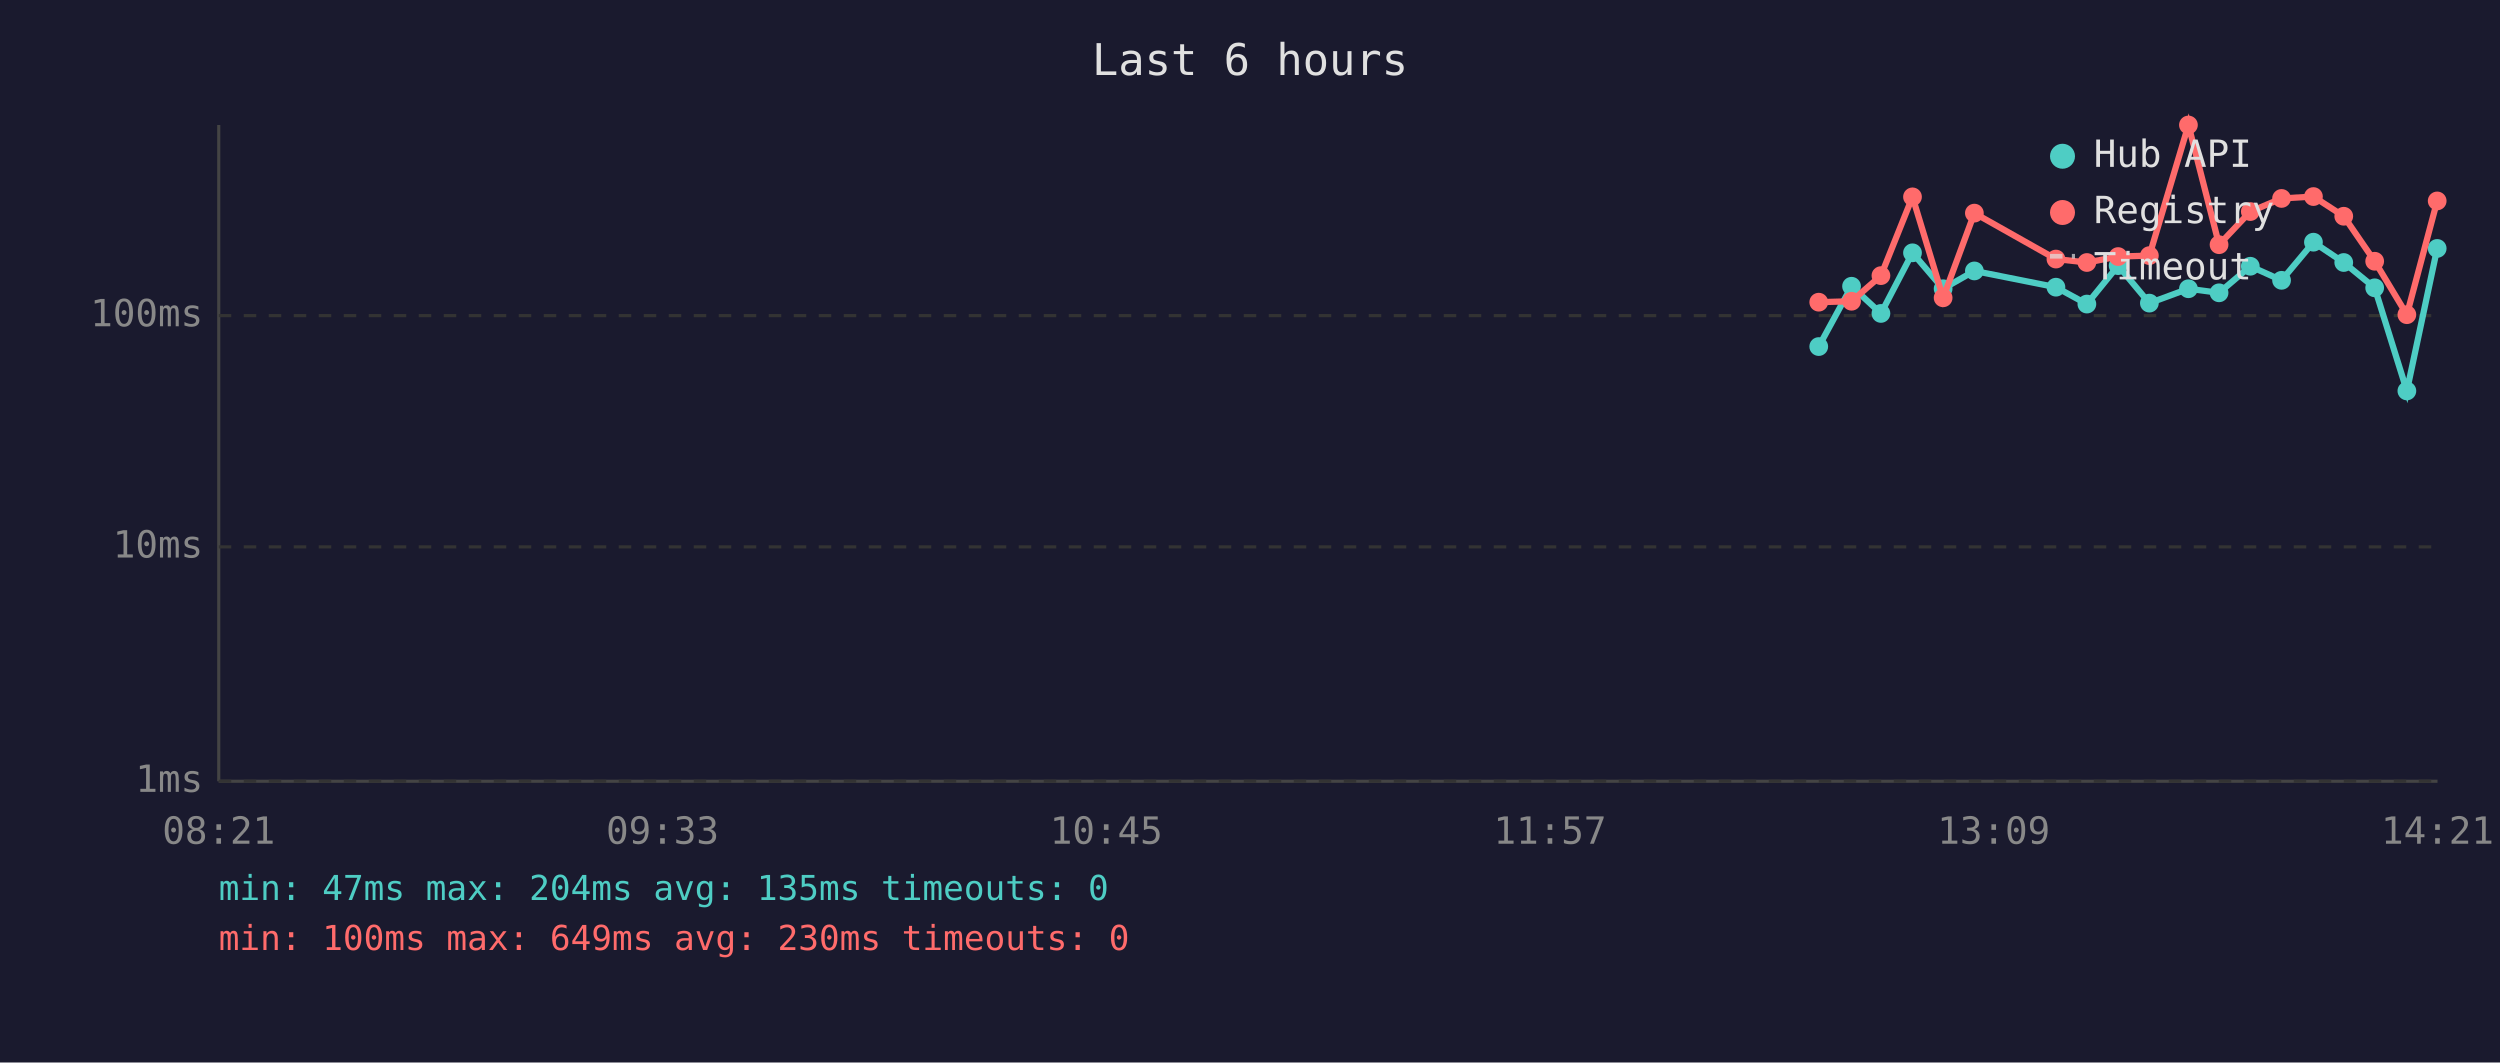
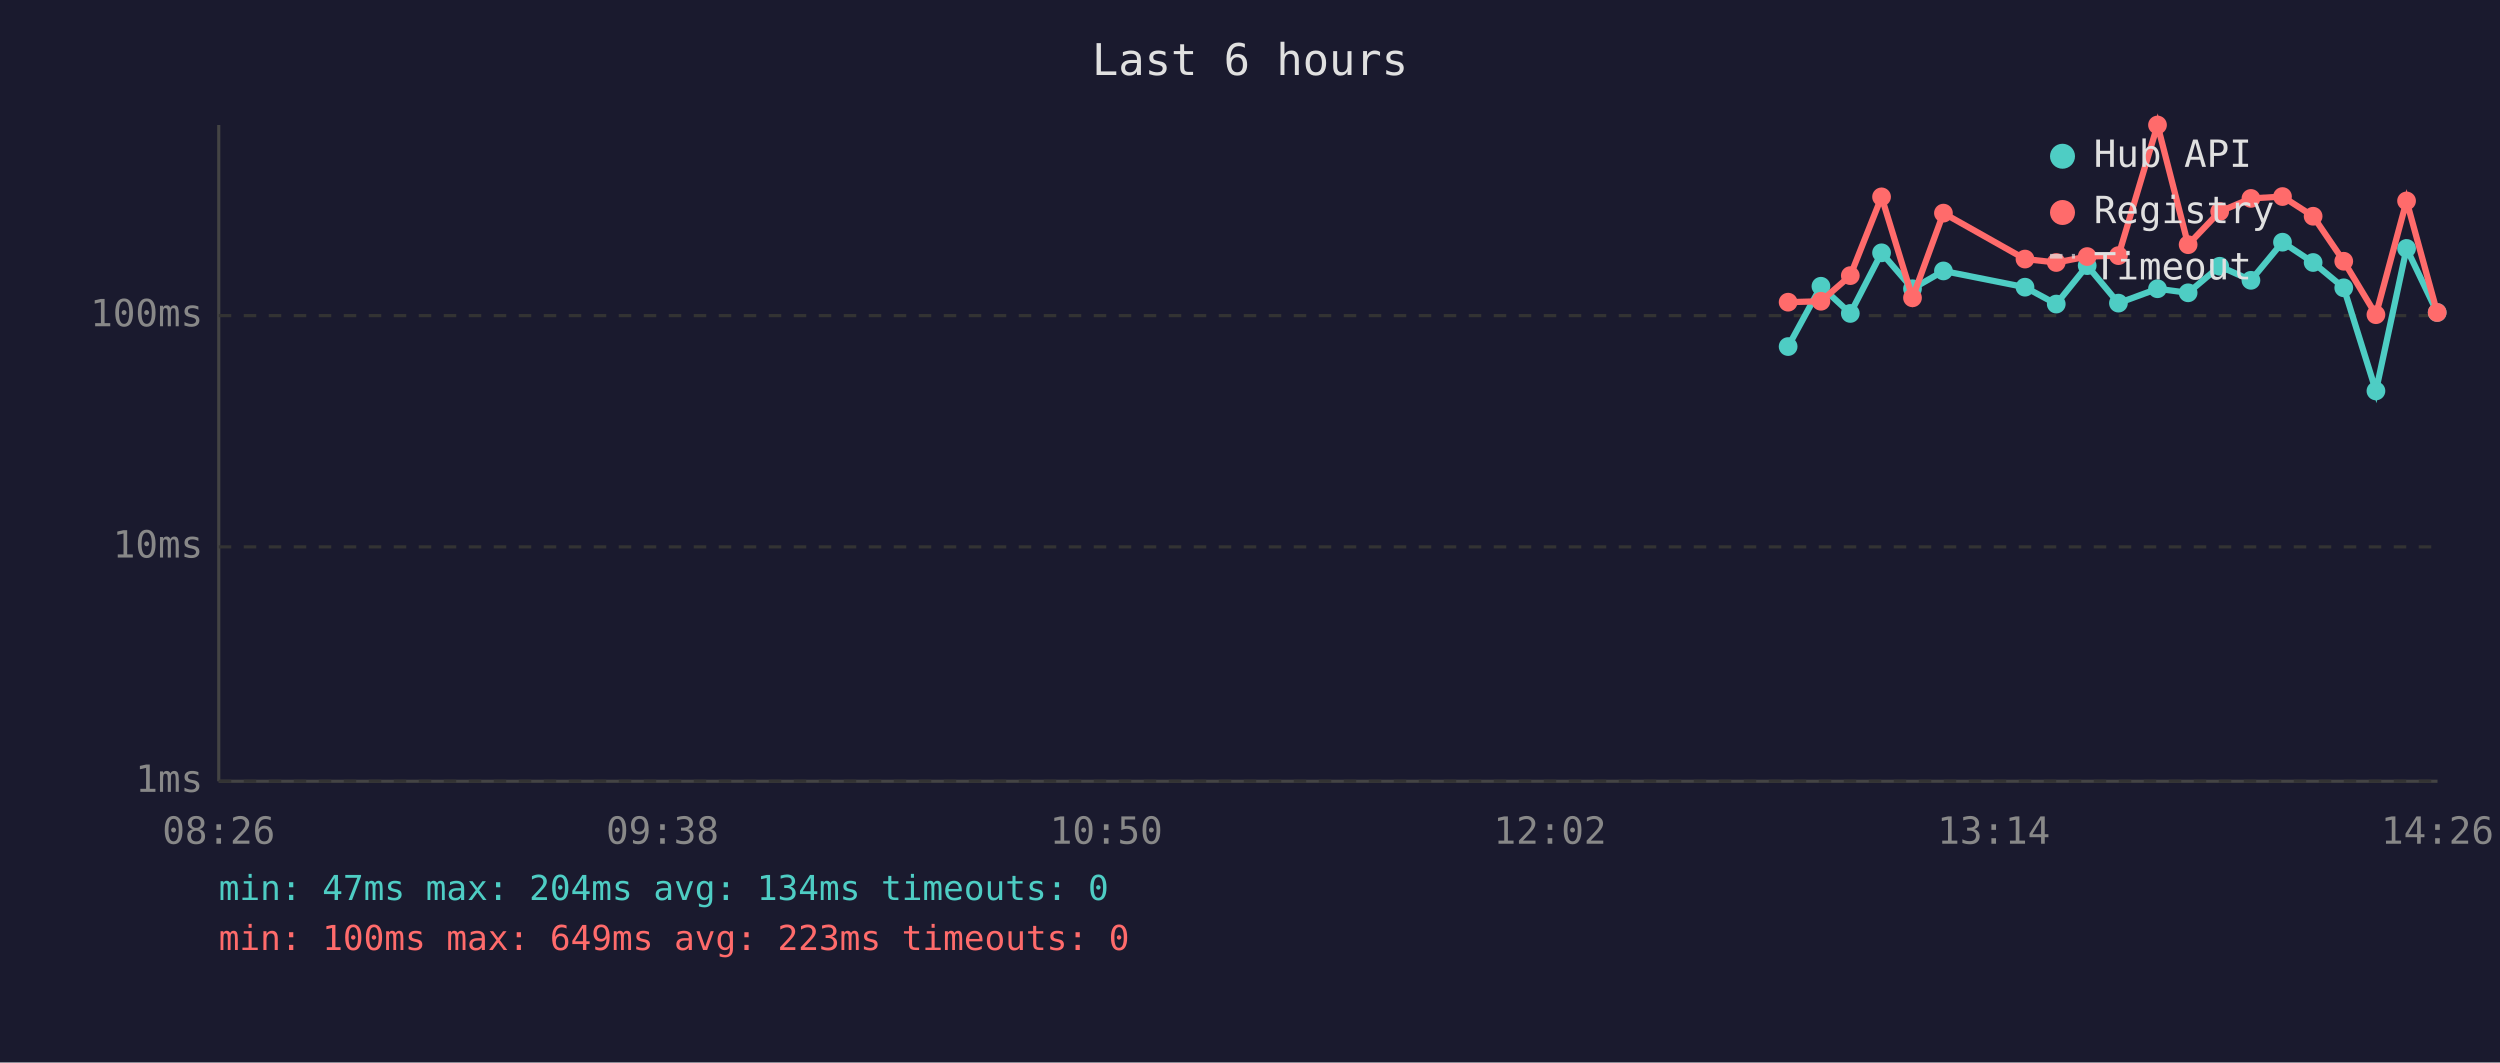
<svg xmlns="http://www.w3.org/2000/svg" viewBox="0 0 800 340" font-family="monospace" font-size="12">
  <rect width="800" height="340" fill="#1a1a2e" />
  <text x="400" y="24" fill="#e0e0e0" font-size="14" text-anchor="middle">Last 6 hours</text>
  <line x1="70" y1="40" x2="70" y2="250" stroke="#444" stroke-width="1" />
  <line x1="70" y1="250" x2="780" y2="250" stroke="#444" stroke-width="1" />
  <line x1="70" y1="250" x2="780" y2="250" stroke="#333" stroke-width="1" stroke-dasharray="4" />
  <text x="65" y="250" fill="#888" text-anchor="end" dominant-baseline="middle">1ms</text>
  <line x1="70" y1="175" x2="780" y2="175" stroke="#333" stroke-width="1" stroke-dasharray="4" />
  <text x="65" y="175" fill="#888" text-anchor="end" dominant-baseline="middle">10ms</text>
  <line x1="70" y1="101" x2="780" y2="101" stroke="#333" stroke-width="1" stroke-dasharray="4" />
  <text x="65" y="101" fill="#888" text-anchor="end" dominant-baseline="middle">100ms</text>
-   <text x="70" y="270" fill="#888" text-anchor="middle">08:21</text>
-   <text x="212" y="270" fill="#888" text-anchor="middle">09:33</text>
-   <text x="354" y="270" fill="#888" text-anchor="middle">10:45</text>
-   <text x="496" y="270" fill="#888" text-anchor="middle">11:57</text>
-   <text x="638" y="270" fill="#888" text-anchor="middle">13:09</text>
-   <text x="780" y="270" fill="#888" text-anchor="middle">14:21</text>
-   <polyline points="582.0,110.9 592.5,91.6 601.9,100.3 612.0,80.9 621.8,92.4 631.8,86.7 657.9,91.9 667.8,97.3 677.8,85.0 687.8,97.0 700.3,92.4 710.1,93.7 720.1,85.2 730.1,89.7 740.3,77.5 750.0,84.0 759.9,92.1 770.2,125.1 779.9,79.5" fill="none" stroke="#4ecdc4" stroke-width="2" opacity="1" />
-   <circle cx="582.0" cy="110.9" r="3" fill="#4ecdc4" />
-   <circle cx="592.5" cy="91.6" r="3" fill="#4ecdc4" />
-   <circle cx="601.9" cy="100.3" r="3" fill="#4ecdc4" />
-   <circle cx="612.0" cy="80.9" r="3" fill="#4ecdc4" />
-   <circle cx="621.8" cy="92.4" r="3" fill="#4ecdc4" />
-   <circle cx="631.8" cy="86.7" r="3" fill="#4ecdc4" />
-   <circle cx="657.9" cy="91.9" r="3" fill="#4ecdc4" />
-   <circle cx="667.8" cy="97.3" r="3" fill="#4ecdc4" />
-   <circle cx="677.8" cy="85.0" r="3" fill="#4ecdc4" />
-   <circle cx="687.8" cy="97.0" r="3" fill="#4ecdc4" />
-   <circle cx="700.3" cy="92.4" r="3" fill="#4ecdc4" />
-   <circle cx="710.1" cy="93.7" r="3" fill="#4ecdc4" />
-   <circle cx="720.1" cy="85.2" r="3" fill="#4ecdc4" />
-   <circle cx="730.1" cy="89.7" r="3" fill="#4ecdc4" />
-   <circle cx="740.3" cy="77.5" r="3" fill="#4ecdc4" />
-   <circle cx="750.0" cy="84.0" r="3" fill="#4ecdc4" />
-   <circle cx="759.9" cy="92.1" r="3" fill="#4ecdc4" />
-   <circle cx="770.2" cy="125.1" r="3" fill="#4ecdc4" />
-   <circle cx="779.9" cy="79.5" r="3" fill="#4ecdc4" />
-   <polyline points="582.0,96.7 592.5,96.4 601.9,88.2 612.0,63.0 621.8,95.3 631.8,68.2 657.9,82.9 667.8,84.0 677.8,82.1 687.8,81.8 700.3,40.0 710.1,78.3 720.1,67.7 730.1,63.5 740.3,62.9 750.0,69.2 759.9,83.6 770.2,100.7 779.9,64.3" fill="none" stroke="#ff6b6b" stroke-width="2" opacity="1" />
-   <circle cx="582.0" cy="96.7" r="3" fill="#ff6b6b" />
-   <circle cx="592.5" cy="96.4" r="3" fill="#ff6b6b" />
-   <circle cx="601.9" cy="88.2" r="3" fill="#ff6b6b" />
-   <circle cx="612.0" cy="63.0" r="3" fill="#ff6b6b" />
-   <circle cx="621.8" cy="95.3" r="3" fill="#ff6b6b" />
-   <circle cx="631.8" cy="68.2" r="3" fill="#ff6b6b" />
-   <circle cx="657.9" cy="82.9" r="3" fill="#ff6b6b" />
-   <circle cx="667.8" cy="84.0" r="3" fill="#ff6b6b" />
-   <circle cx="677.8" cy="82.1" r="3" fill="#ff6b6b" />
-   <circle cx="687.8" cy="81.8" r="3" fill="#ff6b6b" />
-   <circle cx="700.3" cy="40.0" r="3" fill="#ff6b6b" />
-   <circle cx="710.1" cy="78.3" r="3" fill="#ff6b6b" />
-   <circle cx="720.1" cy="67.7" r="3" fill="#ff6b6b" />
-   <circle cx="730.1" cy="63.5" r="3" fill="#ff6b6b" />
-   <circle cx="740.3" cy="62.9" r="3" fill="#ff6b6b" />
-   <circle cx="750.0" cy="69.2" r="3" fill="#ff6b6b" />
-   <circle cx="759.9" cy="83.6" r="3" fill="#ff6b6b" />
-   <circle cx="770.2" cy="100.7" r="3" fill="#ff6b6b" />
-   <circle cx="779.9" cy="64.3" r="3" fill="#ff6b6b" />
+   <text x="70" y="270" fill="#888" text-anchor="middle">08:26</text>
+   <text x="212" y="270" fill="#888" text-anchor="middle">09:38</text>
+   <text x="354" y="270" fill="#888" text-anchor="middle">10:50</text>
+   <text x="496" y="270" fill="#888" text-anchor="middle">12:02</text>
+   <text x="638" y="270" fill="#888" text-anchor="middle">13:14</text>
+   <text x="780" y="270" fill="#888" text-anchor="middle">14:26</text>
+   <polyline points="572.2,110.9 582.7,91.6 592.1,100.3 602.1,80.9 612.0,92.4 621.9,86.7 648.0,91.9 658.0,97.3 667.9,85.0 677.9,97.0 690.4,92.4 700.2,93.7 710.3,85.2 720.3,89.7 730.4,77.5 740.2,84.0 750.0,92.1 760.3,125.1 770.1,79.5 779.9,100.0" fill="none" stroke="#4ecdc4" stroke-width="2" opacity="1" />
+   <circle cx="572.2" cy="110.9" r="3" fill="#4ecdc4" />
+   <circle cx="582.7" cy="91.6" r="3" fill="#4ecdc4" />
+   <circle cx="592.1" cy="100.3" r="3" fill="#4ecdc4" />
+   <circle cx="602.1" cy="80.9" r="3" fill="#4ecdc4" />
+   <circle cx="612.0" cy="92.4" r="3" fill="#4ecdc4" />
+   <circle cx="621.9" cy="86.7" r="3" fill="#4ecdc4" />
+   <circle cx="648.0" cy="91.9" r="3" fill="#4ecdc4" />
+   <circle cx="658.0" cy="97.3" r="3" fill="#4ecdc4" />
+   <circle cx="667.9" cy="85.0" r="3" fill="#4ecdc4" />
+   <circle cx="677.9" cy="97.0" r="3" fill="#4ecdc4" />
+   <circle cx="690.4" cy="92.4" r="3" fill="#4ecdc4" />
+   <circle cx="700.2" cy="93.7" r="3" fill="#4ecdc4" />
+   <circle cx="710.3" cy="85.2" r="3" fill="#4ecdc4" />
+   <circle cx="720.3" cy="89.7" r="3" fill="#4ecdc4" />
+   <circle cx="730.4" cy="77.5" r="3" fill="#4ecdc4" />
+   <circle cx="740.2" cy="84.0" r="3" fill="#4ecdc4" />
+   <circle cx="750.0" cy="92.1" r="3" fill="#4ecdc4" />
+   <circle cx="760.3" cy="125.1" r="3" fill="#4ecdc4" />
+   <circle cx="770.1" cy="79.5" r="3" fill="#4ecdc4" />
+   <circle cx="779.9" cy="100.0" r="3" fill="#4ecdc4" />
+   <polyline points="572.2,96.7 582.7,96.4 592.1,88.2 602.1,63.0 612.0,95.3 621.9,68.2 648.0,82.9 658.0,84.0 667.9,82.1 677.9,81.8 690.4,40.0 700.2,78.3 710.3,67.7 720.3,63.5 730.4,62.9 740.2,69.2 750.0,83.6 760.3,100.7 770.1,64.3 779.9,100.0" fill="none" stroke="#ff6b6b" stroke-width="2" opacity="1" />
+   <circle cx="572.2" cy="96.7" r="3" fill="#ff6b6b" />
+   <circle cx="582.7" cy="96.4" r="3" fill="#ff6b6b" />
+   <circle cx="592.1" cy="88.2" r="3" fill="#ff6b6b" />
+   <circle cx="602.1" cy="63.0" r="3" fill="#ff6b6b" />
+   <circle cx="612.0" cy="95.3" r="3" fill="#ff6b6b" />
+   <circle cx="621.9" cy="68.2" r="3" fill="#ff6b6b" />
+   <circle cx="648.0" cy="82.9" r="3" fill="#ff6b6b" />
+   <circle cx="658.0" cy="84.0" r="3" fill="#ff6b6b" />
+   <circle cx="667.9" cy="82.1" r="3" fill="#ff6b6b" />
+   <circle cx="677.9" cy="81.8" r="3" fill="#ff6b6b" />
+   <circle cx="690.4" cy="40.0" r="3" fill="#ff6b6b" />
+   <circle cx="700.2" cy="78.3" r="3" fill="#ff6b6b" />
+   <circle cx="710.3" cy="67.7" r="3" fill="#ff6b6b" />
+   <circle cx="720.3" cy="63.5" r="3" fill="#ff6b6b" />
+   <circle cx="730.4" cy="62.9" r="3" fill="#ff6b6b" />
+   <circle cx="740.2" cy="69.2" r="3" fill="#ff6b6b" />
+   <circle cx="750.0" cy="83.6" r="3" fill="#ff6b6b" />
+   <circle cx="760.3" cy="100.7" r="3" fill="#ff6b6b" />
+   <circle cx="770.1" cy="64.3" r="3" fill="#ff6b6b" />
+   <circle cx="779.9" cy="100.0" r="3" fill="#ff6b6b" />
  <circle cx="660" cy="50" r="4" fill="#4ecdc4" />
  <text x="670" y="50" fill="#e0e0e0" dominant-baseline="middle">Hub API</text>
  <circle cx="660" cy="68" r="4" fill="#ff6b6b" />
  <text x="670" y="68" fill="#e0e0e0" dominant-baseline="middle">Registry</text>
  <line x1="656" y1="82" x2="664" y2="82" stroke="#e0e0e0" stroke-width="1.5" stroke-dasharray="4,3" opacity="0.7" />
  <text x="670" y="86" fill="#e0e0e0" dominant-baseline="middle">Timeout</text>
-   <text x="70" y="288" fill="#4ecdc4" font-size="11">min: 47ms  max: 204ms  avg: 135ms  timeouts: 0</text>
-   <text x="70" y="304" fill="#ff6b6b" font-size="11">min: 100ms  max: 649ms  avg: 230ms  timeouts: 0</text>
+   <text x="70" y="288" fill="#4ecdc4" font-size="11">min: 47ms  max: 204ms  avg: 134ms  timeouts: 0</text>
+   <text x="70" y="304" fill="#ff6b6b" font-size="11">min: 100ms  max: 649ms  avg: 223ms  timeouts: 0</text>
</svg>
